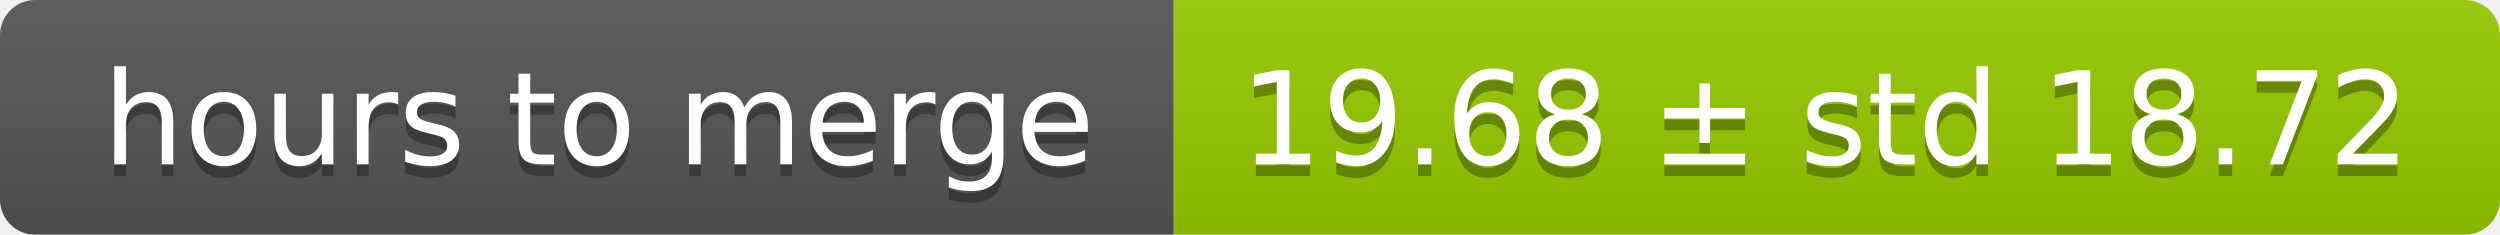
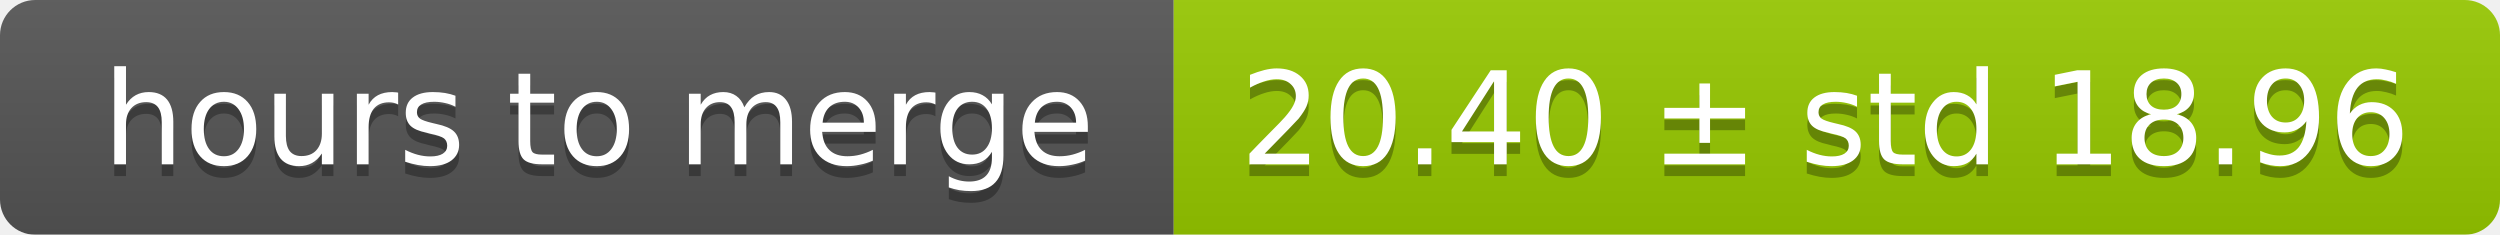
<svg xmlns="http://www.w3.org/2000/svg" width="213" height="20">
  <linearGradient id="smooth" x2="0" y2="100%">
    <stop offset="0" stop-color="#bbb" stop-opacity=".1" />
    <stop offset="1" stop-opacity=".1" />
  </linearGradient>
  <mask id="round">
    <rect width="213" height="20" rx="3" fill="#fff" />
  </mask>
  <g mask="url(#round)">
    <rect width="100" height="20" fill="#555" />
    <rect x="100" width="113" height="20" fill="#97ca00" />
    <rect width="213" height="20" fill="url(#smooth)" />
  </g>
  <g fill="#fff" text-anchor="middle" font-family="DejaVu Sans,Verdana,Geneva,sans-serif" font-size="11">
    <text x="51" y="15" fill="#010101" fill-opacity=".3">hours to merge</text>
    <text x="51" y="14">hours to merge</text>
-     <text x="155.5" y="15" fill="#010101" fill-opacity=".3">19.68 ± std 18.72</text>
-     <text x="155.5" y="14">19.68 ± std 18.72</text>
+     <text x="155.5" y="15" fill="#010101" fill-opacity=".3">20.40 ± std 18.96</text>
+     <text x="155.5" y="14">20.40 ± std 18.96</text>
  </g>
</svg>
